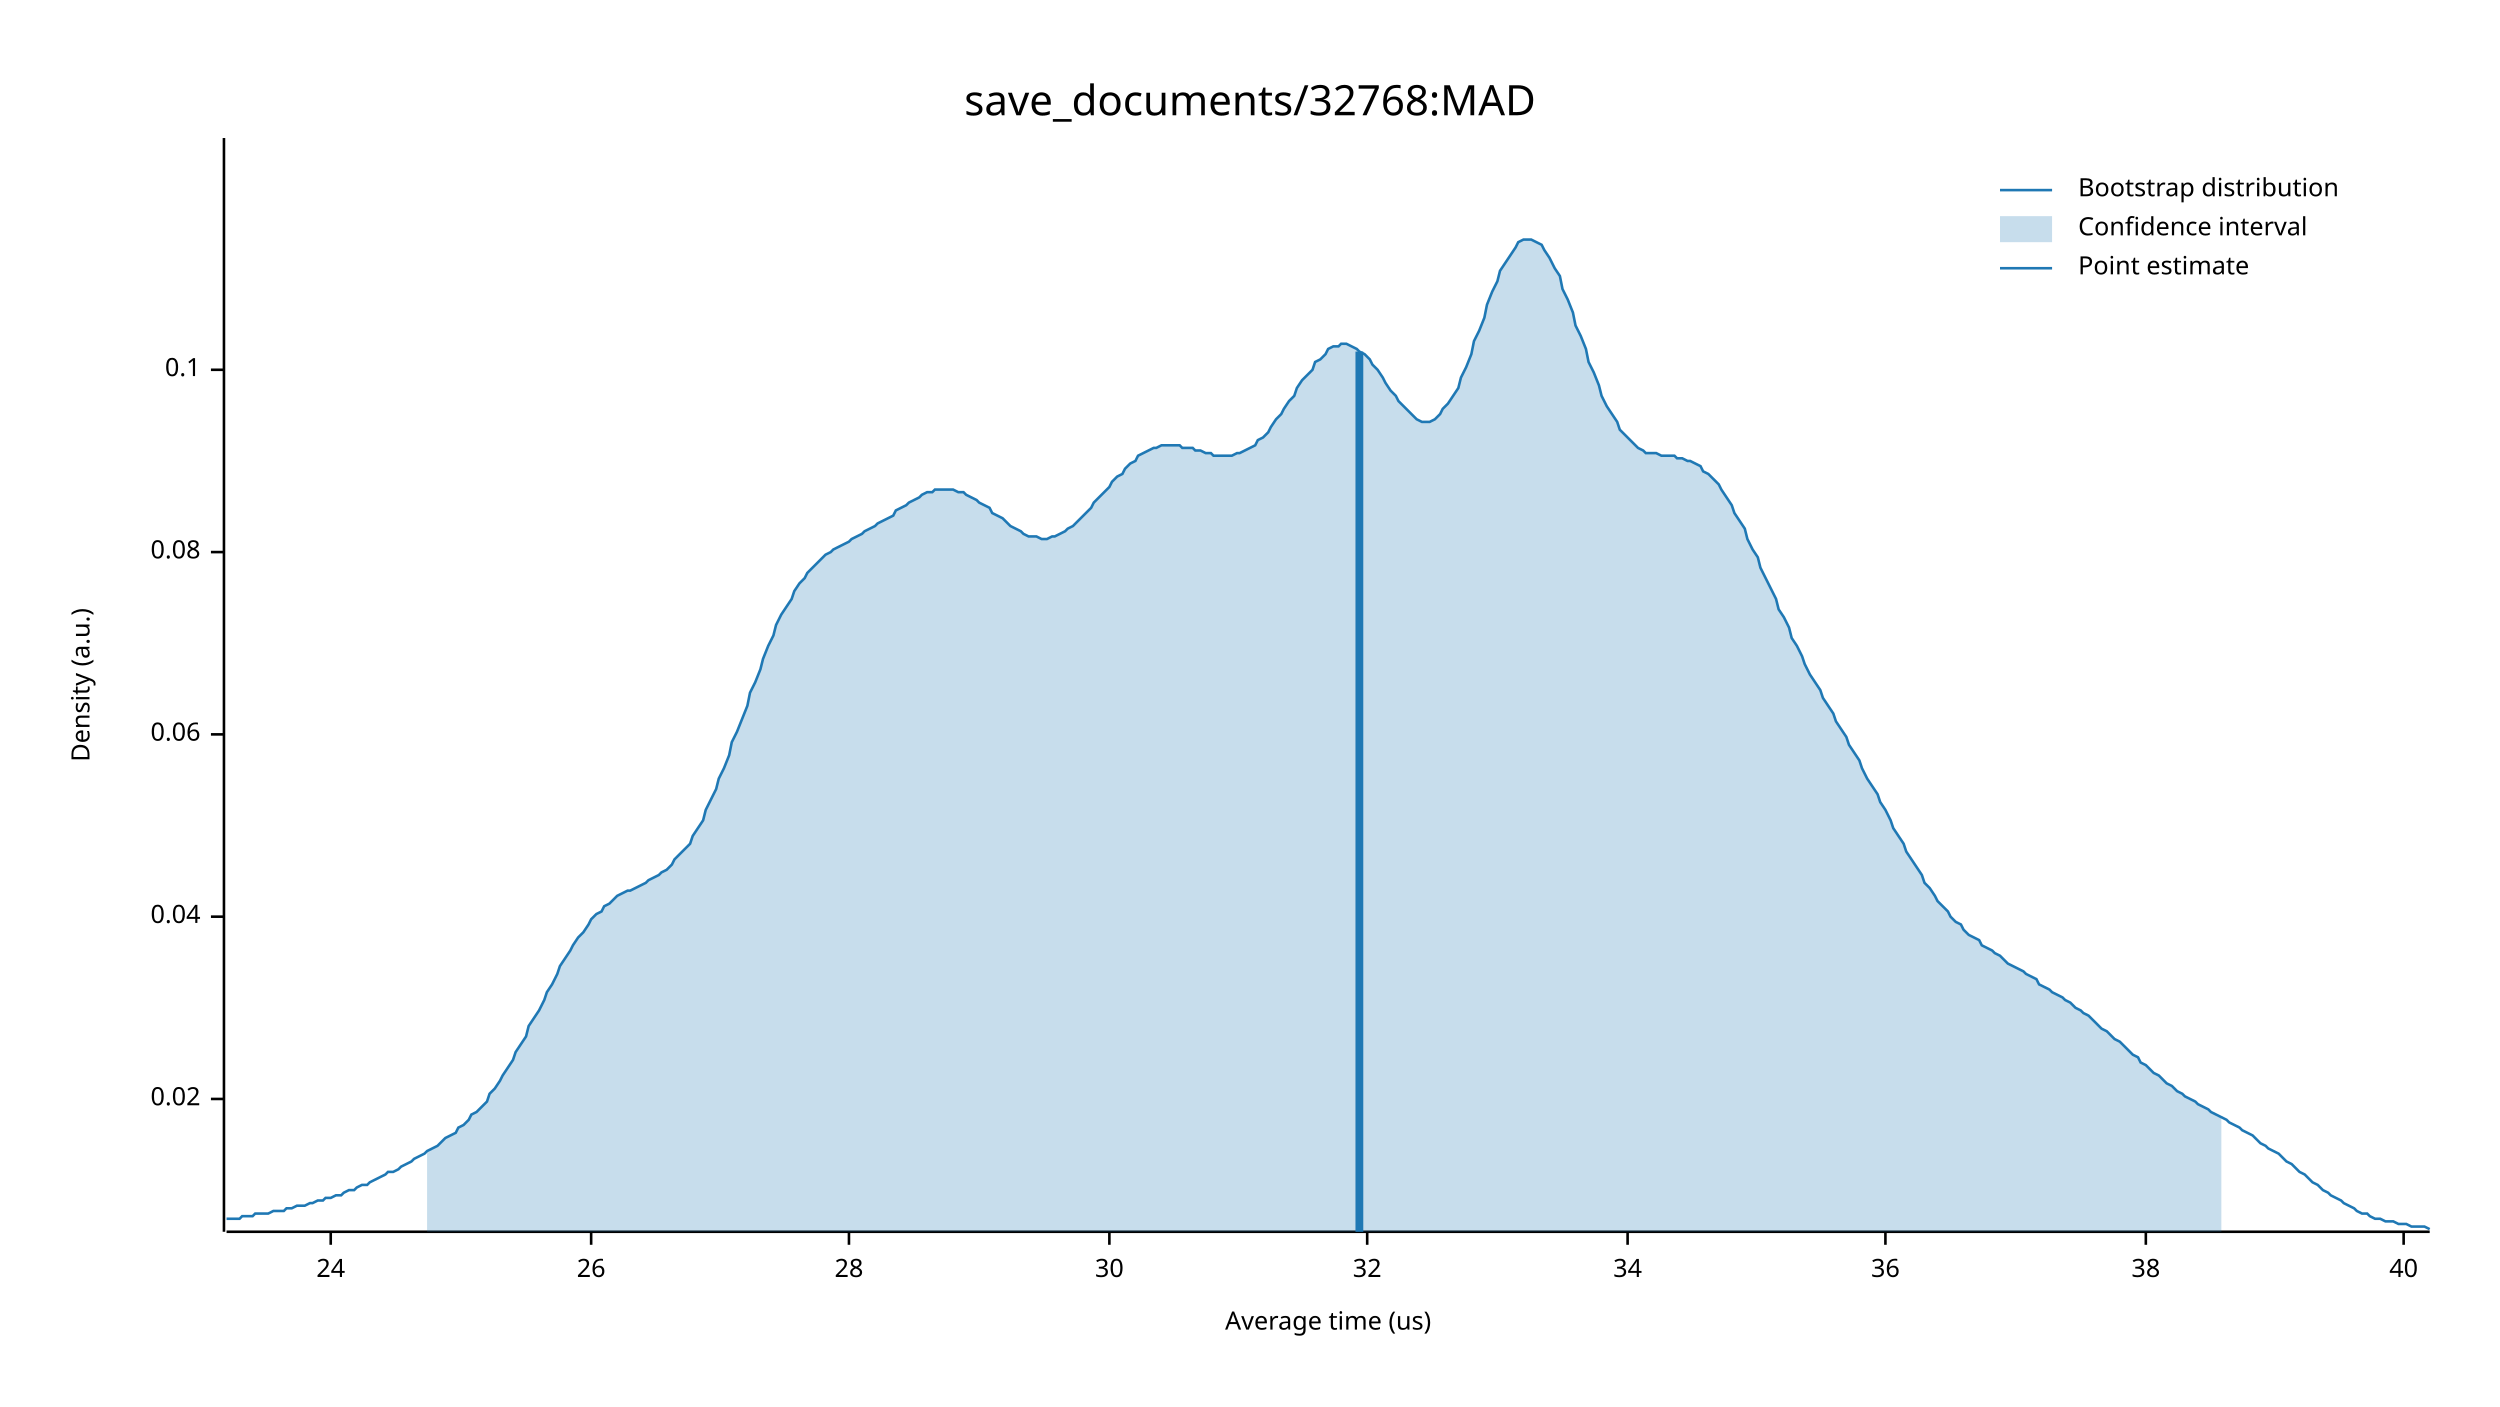
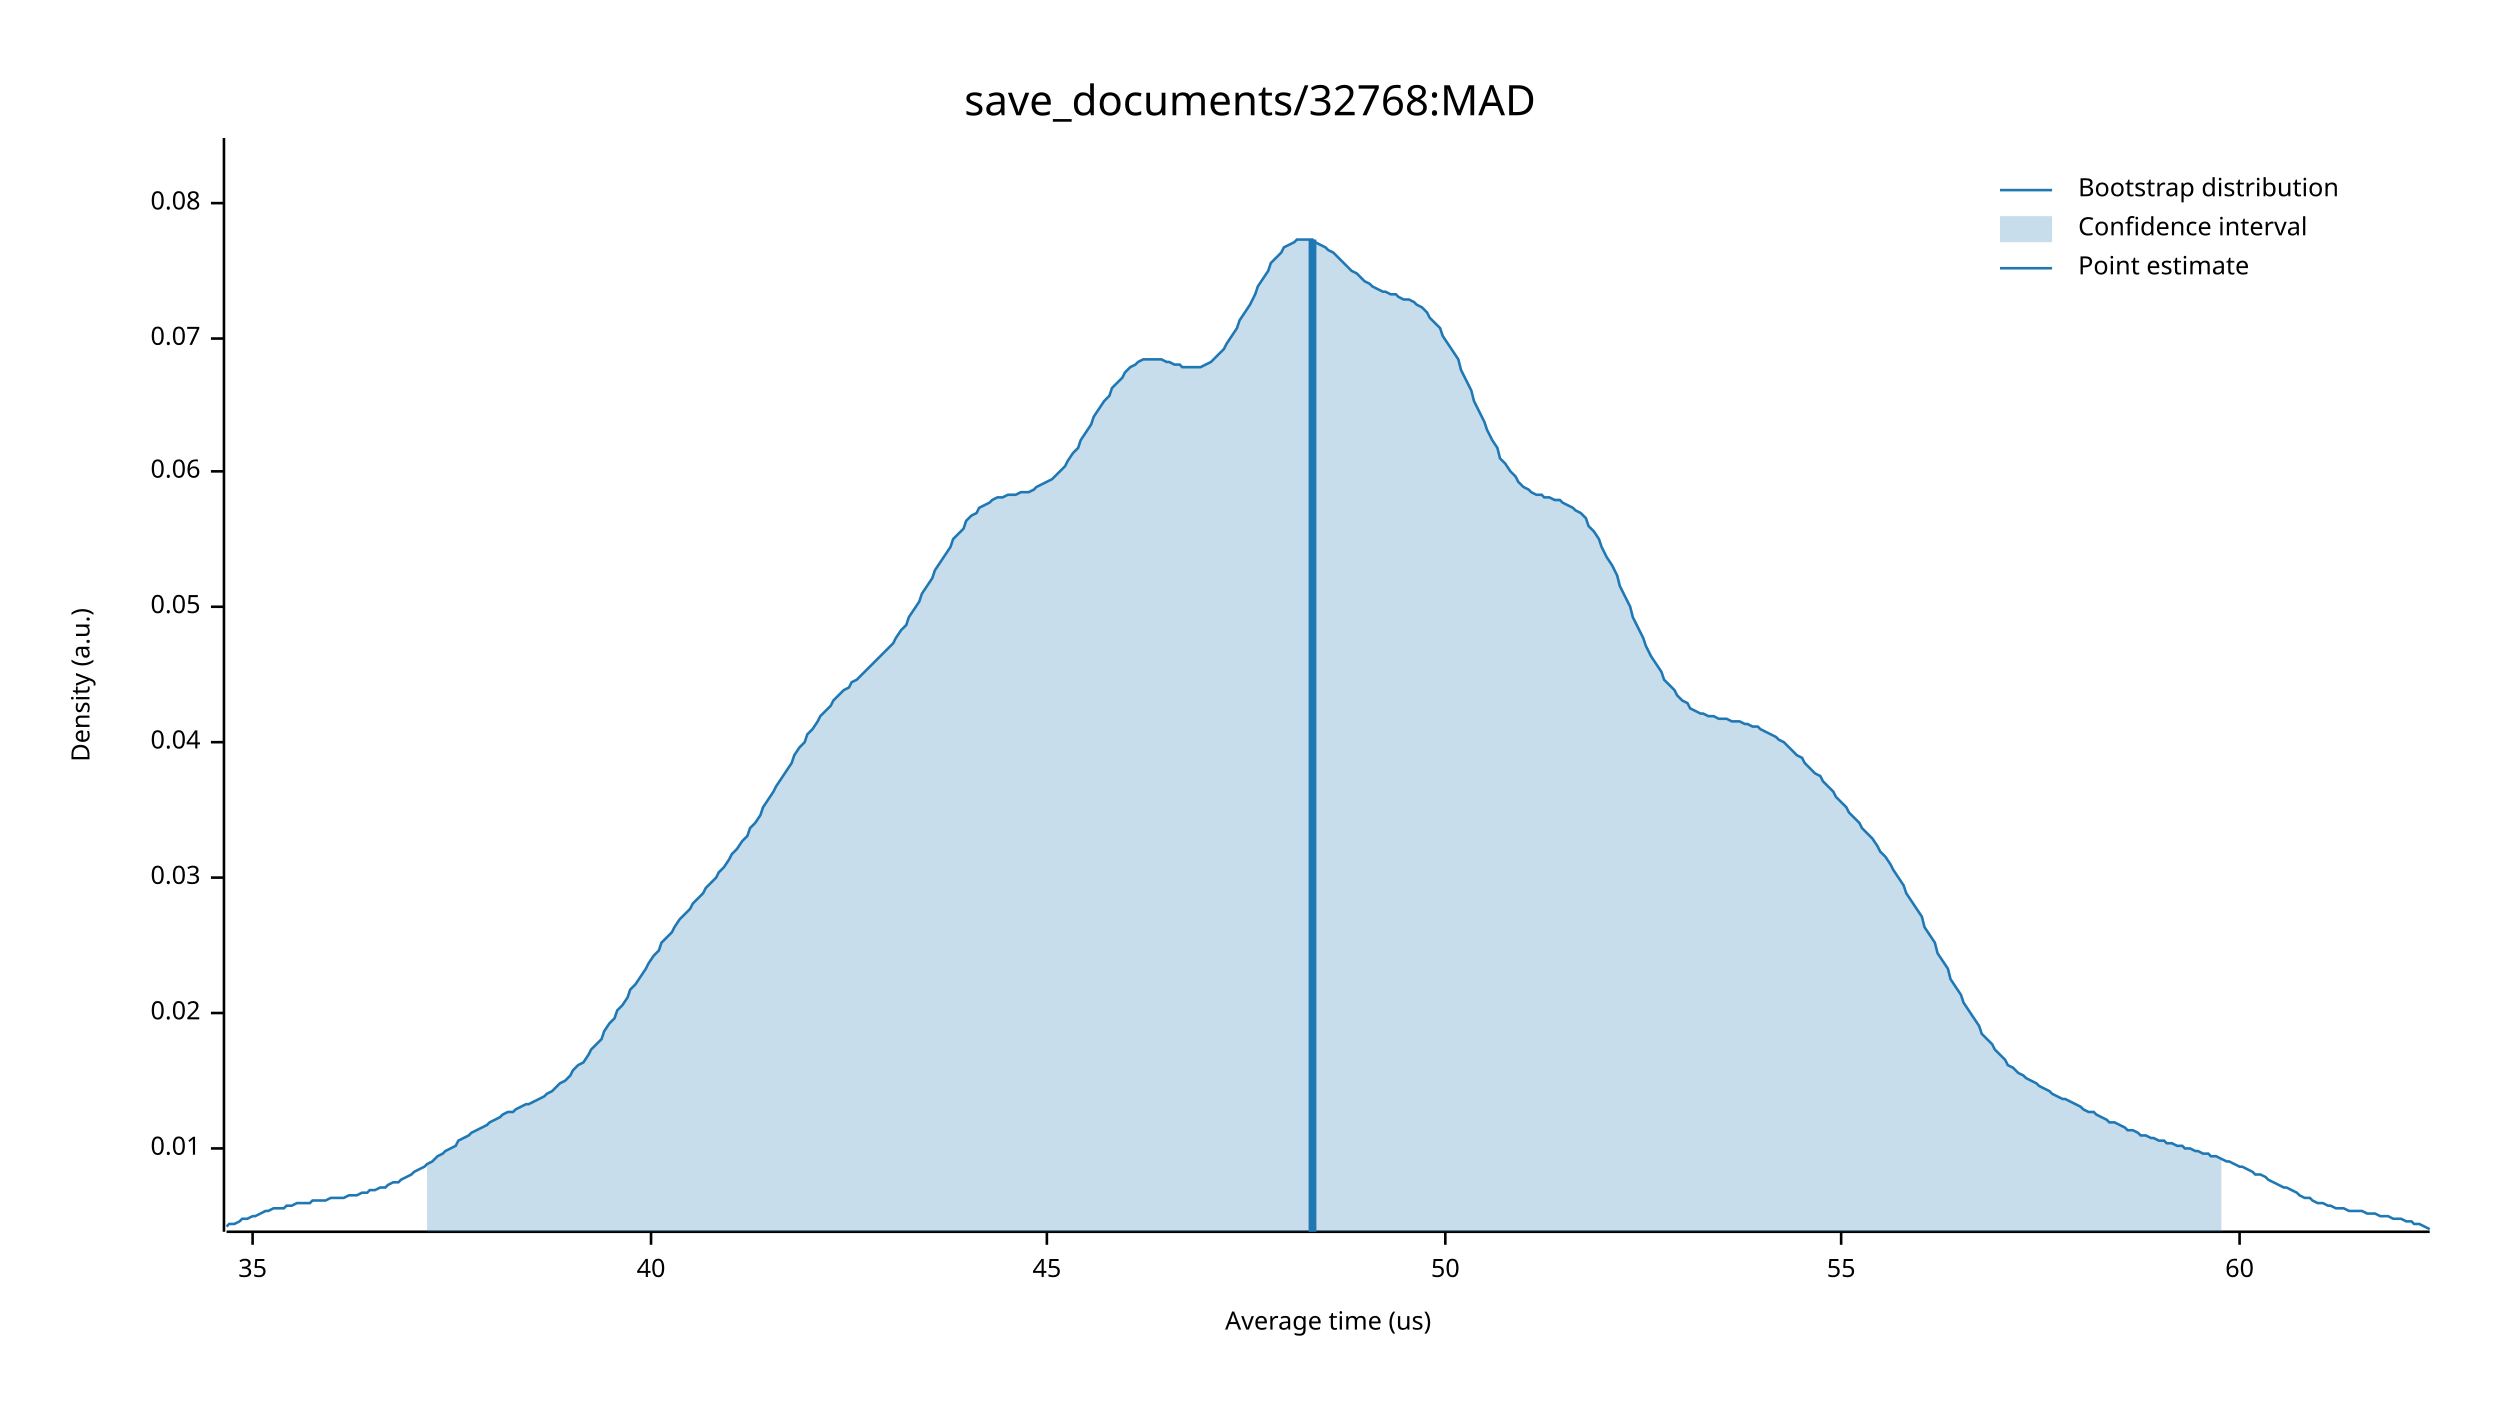
<svg xmlns="http://www.w3.org/2000/svg" width="960" height="540" viewBox="0 0 960 540">
  <text x="480" y="32" dy="0.76em" text-anchor="middle" font-family="sans-serif" font-size="16.129" opacity="1" fill="#000000">
save_documents/32768:MAD
</text>
  <text x="27" y="263" dy="0.76em" text-anchor="middle" font-family="sans-serif" font-size="9.677" opacity="1" fill="#000000" transform="rotate(270, 27, 263)">
Density (a.u.)
</text>
  <text x="510" y="513" dy="-0.5ex" text-anchor="middle" font-family="sans-serif" font-size="9.677" opacity="1" fill="#000000">
Average time (us)
</text>
  <polyline fill="none" opacity="1" stroke="#000000" stroke-width="1" points="86,53 86,473 " />
-   <text x="77" y="422" dy="0.5ex" text-anchor="end" font-family="sans-serif" font-size="9.677" opacity="1" fill="#000000">
+   <text x="77" y="441" dy="0.5ex" text-anchor="end" font-family="sans-serif" font-size="9.677" opacity="1" fill="#000000">
+ 0.01
+ </text>
+   <polyline fill="none" opacity="1" stroke="#000000" stroke-width="1" points="81,441 86,441 " />
+   <text x="77" y="389" dy="0.5ex" text-anchor="end" font-family="sans-serif" font-size="9.677" opacity="1" fill="#000000">
0.02
</text>
-   <polyline fill="none" opacity="1" stroke="#000000" stroke-width="1" points="81,422 86,422 " />
-   <text x="77" y="352" dy="0.5ex" text-anchor="end" font-family="sans-serif" font-size="9.677" opacity="1" fill="#000000">
+   <polyline fill="none" opacity="1" stroke="#000000" stroke-width="1" points="81,389 86,389 " />
+   <text x="77" y="337" dy="0.5ex" text-anchor="end" font-family="sans-serif" font-size="9.677" opacity="1" fill="#000000">
+ 0.03
+ </text>
+   <polyline fill="none" opacity="1" stroke="#000000" stroke-width="1" points="81,337 86,337 " />
+   <text x="77" y="285" dy="0.5ex" text-anchor="end" font-family="sans-serif" font-size="9.677" opacity="1" fill="#000000">
0.04
</text>
-   <polyline fill="none" opacity="1" stroke="#000000" stroke-width="1" points="81,352 86,352 " />
-   <text x="77" y="282" dy="0.5ex" text-anchor="end" font-family="sans-serif" font-size="9.677" opacity="1" fill="#000000">
+   <polyline fill="none" opacity="1" stroke="#000000" stroke-width="1" points="81,285 86,285 " />
+   <text x="77" y="233" dy="0.5ex" text-anchor="end" font-family="sans-serif" font-size="9.677" opacity="1" fill="#000000">
+ 0.05
+ </text>
+   <polyline fill="none" opacity="1" stroke="#000000" stroke-width="1" points="81,233 86,233 " />
+   <text x="77" y="181" dy="0.5ex" text-anchor="end" font-family="sans-serif" font-size="9.677" opacity="1" fill="#000000">
0.06
</text>
-   <polyline fill="none" opacity="1" stroke="#000000" stroke-width="1" points="81,282 86,282 " />
-   <text x="77" y="212" dy="0.5ex" text-anchor="end" font-family="sans-serif" font-size="9.677" opacity="1" fill="#000000">
+   <polyline fill="none" opacity="1" stroke="#000000" stroke-width="1" points="81,181 86,181 " />
+   <text x="77" y="130" dy="0.5ex" text-anchor="end" font-family="sans-serif" font-size="9.677" opacity="1" fill="#000000">
+ 0.07
+ </text>
+   <polyline fill="none" opacity="1" stroke="#000000" stroke-width="1" points="81,130 86,130 " />
+   <text x="77" y="78" dy="0.5ex" text-anchor="end" font-family="sans-serif" font-size="9.677" opacity="1" fill="#000000">
0.08
</text>
-   <polyline fill="none" opacity="1" stroke="#000000" stroke-width="1" points="81,212 86,212 " />
-   <text x="77" y="142" dy="0.5ex" text-anchor="end" font-family="sans-serif" font-size="9.677" opacity="1" fill="#000000">
- 0.1
+   <polyline fill="none" opacity="1" stroke="#000000" stroke-width="1" points="81,78 86,78 " />
+   <polyline fill="none" opacity="1" stroke="#000000" stroke-width="1" points="87,473 933,473 " />
+   <text x="97" y="483" dy="0.76em" text-anchor="middle" font-family="sans-serif" font-size="9.677" opacity="1" fill="#000000">
+ 35
</text>
-   <polyline fill="none" opacity="1" stroke="#000000" stroke-width="1" points="81,142 86,142 " />
-   <polyline fill="none" opacity="1" stroke="#000000" stroke-width="1" points="87,473 933,473 " />
-   <text x="127" y="483" dy="0.76em" text-anchor="middle" font-family="sans-serif" font-size="9.677" opacity="1" fill="#000000">
- 24
- </text>
-   <polyline fill="none" opacity="1" stroke="#000000" stroke-width="1" points="127,473 127,478 " />
-   <text x="227" y="483" dy="0.76em" text-anchor="middle" font-family="sans-serif" font-size="9.677" opacity="1" fill="#000000">
- 26
- </text>
-   <polyline fill="none" opacity="1" stroke="#000000" stroke-width="1" points="227,473 227,478 " />
-   <text x="326" y="483" dy="0.76em" text-anchor="middle" font-family="sans-serif" font-size="9.677" opacity="1" fill="#000000">
- 28
- </text>
-   <polyline fill="none" opacity="1" stroke="#000000" stroke-width="1" points="326,473 326,478 " />
-   <text x="426" y="483" dy="0.76em" text-anchor="middle" font-family="sans-serif" font-size="9.677" opacity="1" fill="#000000">
- 30
- </text>
-   <polyline fill="none" opacity="1" stroke="#000000" stroke-width="1" points="426,473 426,478 " />
-   <text x="525" y="483" dy="0.76em" text-anchor="middle" font-family="sans-serif" font-size="9.677" opacity="1" fill="#000000">
- 32
- </text>
-   <polyline fill="none" opacity="1" stroke="#000000" stroke-width="1" points="525,473 525,478 " />
-   <text x="625" y="483" dy="0.76em" text-anchor="middle" font-family="sans-serif" font-size="9.677" opacity="1" fill="#000000">
- 34
- </text>
-   <polyline fill="none" opacity="1" stroke="#000000" stroke-width="1" points="625,473 625,478 " />
-   <text x="724" y="483" dy="0.76em" text-anchor="middle" font-family="sans-serif" font-size="9.677" opacity="1" fill="#000000">
- 36
- </text>
-   <polyline fill="none" opacity="1" stroke="#000000" stroke-width="1" points="724,473 724,478 " />
-   <text x="824" y="483" dy="0.76em" text-anchor="middle" font-family="sans-serif" font-size="9.677" opacity="1" fill="#000000">
- 38
- </text>
-   <polyline fill="none" opacity="1" stroke="#000000" stroke-width="1" points="824,473 824,478 " />
-   <text x="923" y="483" dy="0.76em" text-anchor="middle" font-family="sans-serif" font-size="9.677" opacity="1" fill="#000000">
+   <polyline fill="none" opacity="1" stroke="#000000" stroke-width="1" points="97,473 97,478 " />
+   <text x="250" y="483" dy="0.76em" text-anchor="middle" font-family="sans-serif" font-size="9.677" opacity="1" fill="#000000">
40
</text>
-   <polyline fill="none" opacity="1" stroke="#000000" stroke-width="1" points="923,473 923,478 " />
-   <polyline fill="none" opacity="1" stroke="#1F78B4" stroke-width="1" points="87,468 88,468 90,468 92,468 93,467 95,467 97,467 98,466 100,466 102,466 103,466 105,465 107,465 109,465 110,464 112,464 114,463 115,463 117,463 119,462 120,462 122,461 124,461 125,460 127,460 129,459 131,459 132,458 134,457 136,457 137,456 139,455 141,455 142,454 144,453 146,452 148,451 149,450 151,450 153,449 154,448 156,447 158,446 159,445 161,444 163,443 164,442 166,441 168,440 170,438 171,437 173,436 175,435 176,433 178,432 180,430 181,428 183,427 185,425 187,423 188,420 190,418 192,415 193,413 195,410 197,407 198,404 200,401 202,398 203,394 205,391 207,388 209,384 210,381 212,378 214,374 215,371 217,368 219,365 220,363 222,360 224,358 226,355 227,353 229,351 231,350 232,348 234,347 236,345 237,344 239,343 241,342 242,342 244,341 246,340 248,339 249,338 251,337 253,336 254,335 256,334 258,332 259,330 261,328 263,326 265,324 266,321 268,318 270,315 271,311 273,307 275,303 276,299 278,295 280,290 281,285 283,281 285,276 287,271 288,266 290,262 292,257 293,253 295,248 297,244 298,240 300,236 302,233 304,230 305,227 307,224 309,222 310,220 312,218 314,216 315,215 317,213 319,212 320,211 322,210 324,209 326,208 327,207 329,206 331,205 332,204 334,203 336,202 337,201 339,200 341,199 343,198 344,196 346,195 348,194 349,193 351,192 353,191 354,190 356,189 358,189 359,188 361,188 363,188 365,188 366,188 368,189 370,189 371,190 373,191 375,192 376,193 378,194 380,195 381,197 383,198 385,199 387,201 388,202 390,203 392,204 393,205 395,206 397,206 398,206 400,207 402,207 404,206 405,206 407,205 409,204 410,203 412,202 414,200 415,199 417,197 419,195 420,193 422,191 424,189 426,187 427,185 429,183 431,182 432,180 434,178 436,177 437,175 439,174 441,173 443,172 444,172 446,171 448,171 449,171 451,171 453,171 454,172 456,172 458,172 459,173 461,173 463,174 465,174 466,175 468,175 470,175 471,175 473,175 475,174 476,174 478,173 480,172 482,171 483,169 485,168 487,166 488,164 490,161 492,159 493,157 495,154 497,152 498,149 500,146 502,144 504,142 505,139 507,138 509,136 510,134 512,133 514,133 515,132 517,132 519,133 521,134 522,135 524,136 526,138 527,140 529,142 531,145 532,147 534,150 536,152 537,154 539,156 541,158 543,160 544,161 546,162 548,162 549,162 551,161 553,159 554,157 556,155 558,152 560,149 561,145 563,141 565,136 566,131 568,127 570,122 571,117 573,112 575,108 576,104 578,101 580,98 582,95 583,93 585,92 587,92 588,92 590,93 592,94 593,96 595,99 597,103 599,106 600,111 602,115 604,120 605,125 607,129 609,134 610,139 612,143 614,148 615,152 617,156 619,159 621,162 622,165 624,167 626,169 627,170 629,172 631,173 632,174 634,174 636,174 638,175 639,175 641,175 643,175 644,176 646,176 648,177 649,177 651,178 653,179 654,181 656,182 658,184 660,186 661,188 663,191 665,194 666,197 668,200 670,203 671,207 673,211 675,214 676,218 678,222 680,226 682,230 683,234 685,237 687,241 688,245 690,248 692,252 693,255 695,259 697,262 699,265 700,268 702,271 704,274 705,277 707,280 709,283 710,286 712,289 714,292 715,295 717,299 719,302 721,305 722,308 724,311 726,315 727,318 729,321 731,324 732,327 734,330 736,333 738,336 739,339 741,341 743,344 744,346 746,348 748,350 749,352 751,354 753,355 754,357 756,359 758,360 760,361 761,363 763,364 765,365 766,366 768,367 770,369 771,370 773,371 775,372 777,373 778,374 780,375 782,376 783,378 785,379 787,380 788,381 790,382 792,383 793,384 795,385 797,387 799,388 800,389 802,390 804,392 805,393 807,395 809,396 810,397 812,399 814,400 816,402 817,403 819,405 821,406 822,408 824,409 826,411 827,412 829,413 831,415 832,416 834,417 836,419 838,420 839,421 841,422 843,423 844,424 846,425 848,426 849,427 851,428 853,429 855,430 856,431 858,432 860,433 861,434 863,435 865,436 866,437 868,439 870,440 871,441 873,442 875,443 877,445 878,446 880,447 882,449 883,450 885,451 887,453 888,454 890,455 892,457 894,458 895,459 897,460 899,461 900,462 902,463 904,464 905,465 907,466 909,466 910,467 912,468 914,468 916,469 917,469 919,469 921,470 922,470 924,470 926,471 927,471 929,471 931,471 933,472 " />
-   <polygon opacity="0.25" fill="#1F78B4" points="164,442 166,441 168,440 170,438 171,437 173,436 175,435 176,433 178,432 180,430 181,428 183,427 185,425 187,423 188,420 190,418 192,415 193,413 195,410 197,407 198,404 200,401 202,398 203,394 205,391 207,388 209,384 210,381 212,378 214,374 215,371 217,368 219,365 220,363 222,360 224,358 226,355 227,353 229,351 231,350 232,348 234,347 236,345 237,344 239,343 241,342 242,342 244,341 246,340 248,339 249,338 251,337 253,336 254,335 256,334 258,332 259,330 261,328 263,326 265,324 266,321 268,318 270,315 271,311 273,307 275,303 276,299 278,295 280,290 281,285 283,281 285,276 287,271 288,266 290,262 292,257 293,253 295,248 297,244 298,240 300,236 302,233 304,230 305,227 307,224 309,222 310,220 312,218 314,216 315,215 317,213 319,212 320,211 322,210 324,209 326,208 327,207 329,206 331,205 332,204 334,203 336,202 337,201 339,200 341,199 343,198 344,196 346,195 348,194 349,193 351,192 353,191 354,190 356,189 358,189 359,188 361,188 363,188 365,188 366,188 368,189 370,189 371,190 373,191 375,192 376,193 378,194 380,195 381,197 383,198 385,199 387,201 388,202 390,203 392,204 393,205 395,206 397,206 398,206 400,207 402,207 404,206 405,206 407,205 409,204 410,203 412,202 414,200 415,199 417,197 419,195 420,193 422,191 424,189 426,187 427,185 429,183 431,182 432,180 434,178 436,177 437,175 439,174 441,173 443,172 444,172 446,171 448,171 449,171 451,171 453,171 454,172 456,172 458,172 459,173 461,173 463,174 465,174 466,175 468,175 470,175 471,175 473,175 475,174 476,174 478,173 480,172 482,171 483,169 485,168 487,166 488,164 490,161 492,159 493,157 495,154 497,152 498,149 500,146 502,144 504,142 505,139 507,138 509,136 510,134 512,133 514,133 515,132 517,132 519,133 521,134 522,135 524,136 526,138 527,140 529,142 531,145 532,147 534,150 536,152 537,154 539,156 541,158 543,160 544,161 546,162 548,162 549,162 551,161 553,159 554,157 556,155 558,152 560,149 561,145 563,141 565,136 566,131 568,127 570,122 571,117 573,112 575,108 576,104 578,101 580,98 582,95 583,93 585,92 587,92 588,92 590,93 592,94 593,96 595,99 597,103 599,106 600,111 602,115 604,120 605,125 607,129 609,134 610,139 612,143 614,148 615,152 617,156 619,159 621,162 622,165 624,167 626,169 627,170 629,172 631,173 632,174 634,174 636,174 638,175 639,175 641,175 643,175 644,176 646,176 648,177 649,177 651,178 653,179 654,181 656,182 658,184 660,186 661,188 663,191 665,194 666,197 668,200 670,203 671,207 673,211 675,214 676,218 678,222 680,226 682,230 683,234 685,237 687,241 688,245 690,248 692,252 693,255 695,259 697,262 699,265 700,268 702,271 704,274 705,277 707,280 709,283 710,286 712,289 714,292 715,295 717,299 719,302 721,305 722,308 724,311 726,315 727,318 729,321 731,324 732,327 734,330 736,333 738,336 739,339 741,341 743,344 744,346 746,348 748,350 749,352 751,354 753,355 754,357 756,359 758,360 760,361 761,363 763,364 765,365 766,366 768,367 770,369 771,370 773,371 775,372 777,373 778,374 780,375 782,376 783,378 785,379 787,380 788,381 790,382 792,383 793,384 795,385 797,387 799,388 800,389 802,390 804,392 805,393 807,395 809,396 810,397 812,399 814,400 816,402 817,403 819,405 821,406 822,408 824,409 826,411 827,412 829,413 831,415 832,416 834,417 836,419 838,420 839,421 841,422 843,423 844,424 846,425 848,426 849,427 851,428 853,429 853,473 164,473 " />
-   <polyline fill="none" opacity="1" stroke="#1F78B4" stroke-width="3" points="522,473 522,135 " />
+   <polyline fill="none" opacity="1" stroke="#000000" stroke-width="1" points="250,473 250,478 " />
+   <text x="402" y="483" dy="0.76em" text-anchor="middle" font-family="sans-serif" font-size="9.677" opacity="1" fill="#000000">
+ 45
+ </text>
+   <polyline fill="none" opacity="1" stroke="#000000" stroke-width="1" points="402,473 402,478 " />
+   <text x="555" y="483" dy="0.76em" text-anchor="middle" font-family="sans-serif" font-size="9.677" opacity="1" fill="#000000">
+ 50
+ </text>
+   <polyline fill="none" opacity="1" stroke="#000000" stroke-width="1" points="555,473 555,478 " />
+   <text x="707" y="483" dy="0.76em" text-anchor="middle" font-family="sans-serif" font-size="9.677" opacity="1" fill="#000000">
+ 55
+ </text>
+   <polyline fill="none" opacity="1" stroke="#000000" stroke-width="1" points="707,473 707,478 " />
+   <text x="860" y="483" dy="0.76em" text-anchor="middle" font-family="sans-serif" font-size="9.677" opacity="1" fill="#000000">
+ 60
+ </text>
+   <polyline fill="none" opacity="1" stroke="#000000" stroke-width="1" points="860,473 860,478 " />
+   <polyline fill="none" opacity="1" stroke="#1F78B4" stroke-width="1" points="87,471 88,470 90,470 92,469 93,468 95,468 97,467 98,467 100,466 102,465 103,465 105,464 107,464 109,464 110,463 112,463 114,462 115,462 117,462 119,462 120,461 122,461 124,461 125,461 127,460 129,460 131,460 132,460 134,459 136,459 137,459 139,458 141,458 142,457 144,457 146,456 148,456 149,455 151,454 153,454 154,453 156,452 158,451 159,450 161,449 163,448 164,447 166,446 168,444 170,443 171,442 173,441 175,440 176,438 178,437 180,436 181,435 183,434 185,433 187,432 188,431 190,430 192,429 193,428 195,427 197,427 198,426 200,425 202,424 203,424 205,423 207,422 209,421 210,420 212,419 214,417 215,416 217,415 219,413 220,411 222,409 224,408 226,405 227,403 229,401 231,399 232,396 234,393 236,391 237,388 239,386 241,383 242,380 244,378 246,375 248,372 249,370 251,367 253,365 254,362 256,360 258,358 259,356 261,353 263,351 265,349 266,347 268,345 270,343 271,341 273,339 275,337 276,335 278,333 280,330 281,328 283,326 285,323 287,321 288,318 290,316 292,313 293,310 295,307 297,304 298,302 300,299 302,296 304,293 305,290 307,287 309,285 310,282 312,280 314,277 315,275 317,273 319,271 320,269 322,267 324,265 326,264 327,262 329,261 331,259 332,258 334,256 336,254 337,253 339,251 341,249 343,247 344,245 346,242 348,240 349,237 351,234 353,231 354,228 356,225 358,222 359,219 361,216 363,213 365,210 366,207 368,205 370,203 371,200 373,198 375,197 376,195 378,194 380,193 381,192 383,191 385,191 387,190 388,190 390,190 392,189 393,189 395,189 397,188 398,187 400,186 402,185 404,184 405,183 407,181 409,179 410,177 412,174 414,172 415,169 417,166 419,163 420,160 422,157 424,154 426,152 427,149 429,147 431,145 432,143 434,141 436,140 437,139 439,138 441,138 443,138 444,138 446,138 448,139 449,139 451,140 453,140 454,141 456,141 458,141 459,141 461,141 463,140 465,139 466,138 468,136 470,134 471,132 473,129 475,126 476,123 478,120 480,117 482,113 483,110 485,107 487,104 488,101 490,99 492,97 493,95 495,94 497,93 498,92 500,92 502,92 504,92 505,93 507,94 509,95 510,96 512,97 514,99 515,100 517,102 519,104 521,105 522,106 524,108 526,109 527,110 529,111 531,112 532,112 534,113 536,113 537,114 539,115 541,115 543,116 544,117 546,118 548,120 549,122 551,124 553,126 554,129 556,132 558,135 560,138 561,142 563,146 565,150 566,154 568,158 570,162 571,165 573,169 575,172 576,176 578,178 580,181 582,183 583,185 585,187 587,188 588,189 590,190 592,190 593,191 595,191 597,192 599,192 600,193 602,194 604,195 605,196 607,197 609,199 610,202 612,204 614,207 615,210 617,214 619,217 621,221 622,225 624,229 626,233 627,237 629,241 631,245 632,248 634,252 636,255 638,258 639,261 641,263 643,265 644,267 646,269 648,270 649,272 651,273 653,274 654,274 656,275 658,275 660,276 661,276 663,276 665,277 666,277 668,277 670,278 671,278 673,279 675,279 676,280 678,281 680,282 682,283 683,284 685,285 687,287 688,288 690,290 692,291 693,293 695,295 697,297 699,298 700,300 702,302 704,304 705,306 707,308 709,310 710,312 712,314 714,316 715,318 717,320 719,322 721,325 722,327 724,329 726,332 727,334 729,337 731,340 732,343 734,346 736,349 738,352 739,356 741,359 743,362 744,366 746,369 748,372 749,376 751,379 753,382 754,385 756,388 758,391 760,394 761,397 763,399 765,401 766,403 768,405 770,407 771,409 773,410 775,412 777,413 778,414 780,415 782,416 783,417 785,418 787,419 788,420 790,421 792,422 793,422 795,423 797,424 799,425 800,426 802,427 804,427 805,428 807,429 809,430 810,431 812,431 814,432 816,433 817,434 819,434 821,435 822,436 824,436 826,437 827,437 829,438 831,438 832,439 834,439 836,440 838,440 839,441 841,441 843,442 844,442 846,443 848,443 849,444 851,444 853,445 855,446 856,446 858,447 860,448 861,448 863,449 865,450 866,451 868,451 870,452 871,453 873,454 875,455 877,456 878,456 880,457 882,458 883,459 885,460 887,460 888,461 890,462 892,462 894,463 895,463 897,464 899,464 900,464 902,465 904,465 905,465 907,465 909,466 910,466 912,466 914,467 916,467 917,467 919,468 921,468 922,468 924,469 926,469 927,470 929,470 931,471 933,472 " />
+   <polygon opacity="0.25" fill="#1F78B4" points="164,447 166,446 168,444 170,443 171,442 173,441 175,440 176,438 178,437 180,436 181,435 183,434 185,433 187,432 188,431 190,430 192,429 193,428 195,427 197,427 198,426 200,425 202,424 203,424 205,423 207,422 209,421 210,420 212,419 214,417 215,416 217,415 219,413 220,411 222,409 224,408 226,405 227,403 229,401 231,399 232,396 234,393 236,391 237,388 239,386 241,383 242,380 244,378 246,375 248,372 249,370 251,367 253,365 254,362 256,360 258,358 259,356 261,353 263,351 265,349 266,347 268,345 270,343 271,341 273,339 275,337 276,335 278,333 280,330 281,328 283,326 285,323 287,321 288,318 290,316 292,313 293,310 295,307 297,304 298,302 300,299 302,296 304,293 305,290 307,287 309,285 310,282 312,280 314,277 315,275 317,273 319,271 320,269 322,267 324,265 326,264 327,262 329,261 331,259 332,258 334,256 336,254 337,253 339,251 341,249 343,247 344,245 346,242 348,240 349,237 351,234 353,231 354,228 356,225 358,222 359,219 361,216 363,213 365,210 366,207 368,205 370,203 371,200 373,198 375,197 376,195 378,194 380,193 381,192 383,191 385,191 387,190 388,190 390,190 392,189 393,189 395,189 397,188 398,187 400,186 402,185 404,184 405,183 407,181 409,179 410,177 412,174 414,172 415,169 417,166 419,163 420,160 422,157 424,154 426,152 427,149 429,147 431,145 432,143 434,141 436,140 437,139 439,138 441,138 443,138 444,138 446,138 448,139 449,139 451,140 453,140 454,141 456,141 458,141 459,141 461,141 463,140 465,139 466,138 468,136 470,134 471,132 473,129 475,126 476,123 478,120 480,117 482,113 483,110 485,107 487,104 488,101 490,99 492,97 493,95 495,94 497,93 498,92 500,92 502,92 504,92 505,93 507,94 509,95 510,96 512,97 514,99 515,100 517,102 519,104 521,105 522,106 524,108 526,109 527,110 529,111 531,112 532,112 534,113 536,113 537,114 539,115 541,115 543,116 544,117 546,118 548,120 549,122 551,124 553,126 554,129 556,132 558,135 560,138 561,142 563,146 565,150 566,154 568,158 570,162 571,165 573,169 575,172 576,176 578,178 580,181 582,183 583,185 585,187 587,188 588,189 590,190 592,190 593,191 595,191 597,192 599,192 600,193 602,194 604,195 605,196 607,197 609,199 610,202 612,204 614,207 615,210 617,214 619,217 621,221 622,225 624,229 626,233 627,237 629,241 631,245 632,248 634,252 636,255 638,258 639,261 641,263 643,265 644,267 646,269 648,270 649,272 651,273 653,274 654,274 656,275 658,275 660,276 661,276 663,276 665,277 666,277 668,277 670,278 671,278 673,279 675,279 676,280 678,281 680,282 682,283 683,284 685,285 687,287 688,288 690,290 692,291 693,293 695,295 697,297 699,298 700,300 702,302 704,304 705,306 707,308 709,310 710,312 712,314 714,316 715,318 717,320 719,322 721,325 722,327 724,329 726,332 727,334 729,337 731,340 732,343 734,346 736,349 738,352 739,356 741,359 743,362 744,366 746,369 748,372 749,376 751,379 753,382 754,385 756,388 758,391 760,394 761,397 763,399 765,401 766,403 768,405 770,407 771,409 773,410 775,412 777,413 778,414 780,415 782,416 783,417 785,418 787,419 788,420 790,421 792,422 793,422 795,423 797,424 799,425 800,426 802,427 804,427 805,428 807,429 809,430 810,431 812,431 814,432 816,433 817,434 819,434 821,435 822,436 824,436 826,437 827,437 829,438 831,438 832,439 834,439 836,440 838,440 839,441 841,441 843,442 844,442 846,443 848,443 849,444 851,444 853,445 853,473 164,473 " />
+   <polyline fill="none" opacity="1" stroke="#1F78B4" stroke-width="3" points="504,473 504,92 " />
  <text x="798" y="68" dy="0.76em" text-anchor="start" font-family="sans-serif" font-size="9.677" opacity="1" fill="#000000">
Bootstrap distribution
</text>
  <text x="798" y="83" dy="0.76em" text-anchor="start" font-family="sans-serif" font-size="9.677" opacity="1" fill="#000000">
Confidence interval
</text>
  <text x="798" y="98" dy="0.76em" text-anchor="start" font-family="sans-serif" font-size="9.677" opacity="1" fill="#000000">
Point estimate
</text>
  <polyline fill="none" opacity="1" stroke="#1F78B4" stroke-width="1" points="768,73 788,73 " />
  <rect x="768" y="83" width="20" height="10" opacity="0.25" fill="#1F78B4" stroke="none" />
  <polyline fill="none" opacity="1" stroke="#1F78B4" stroke-width="1" points="768,103 788,103 " />
</svg>
